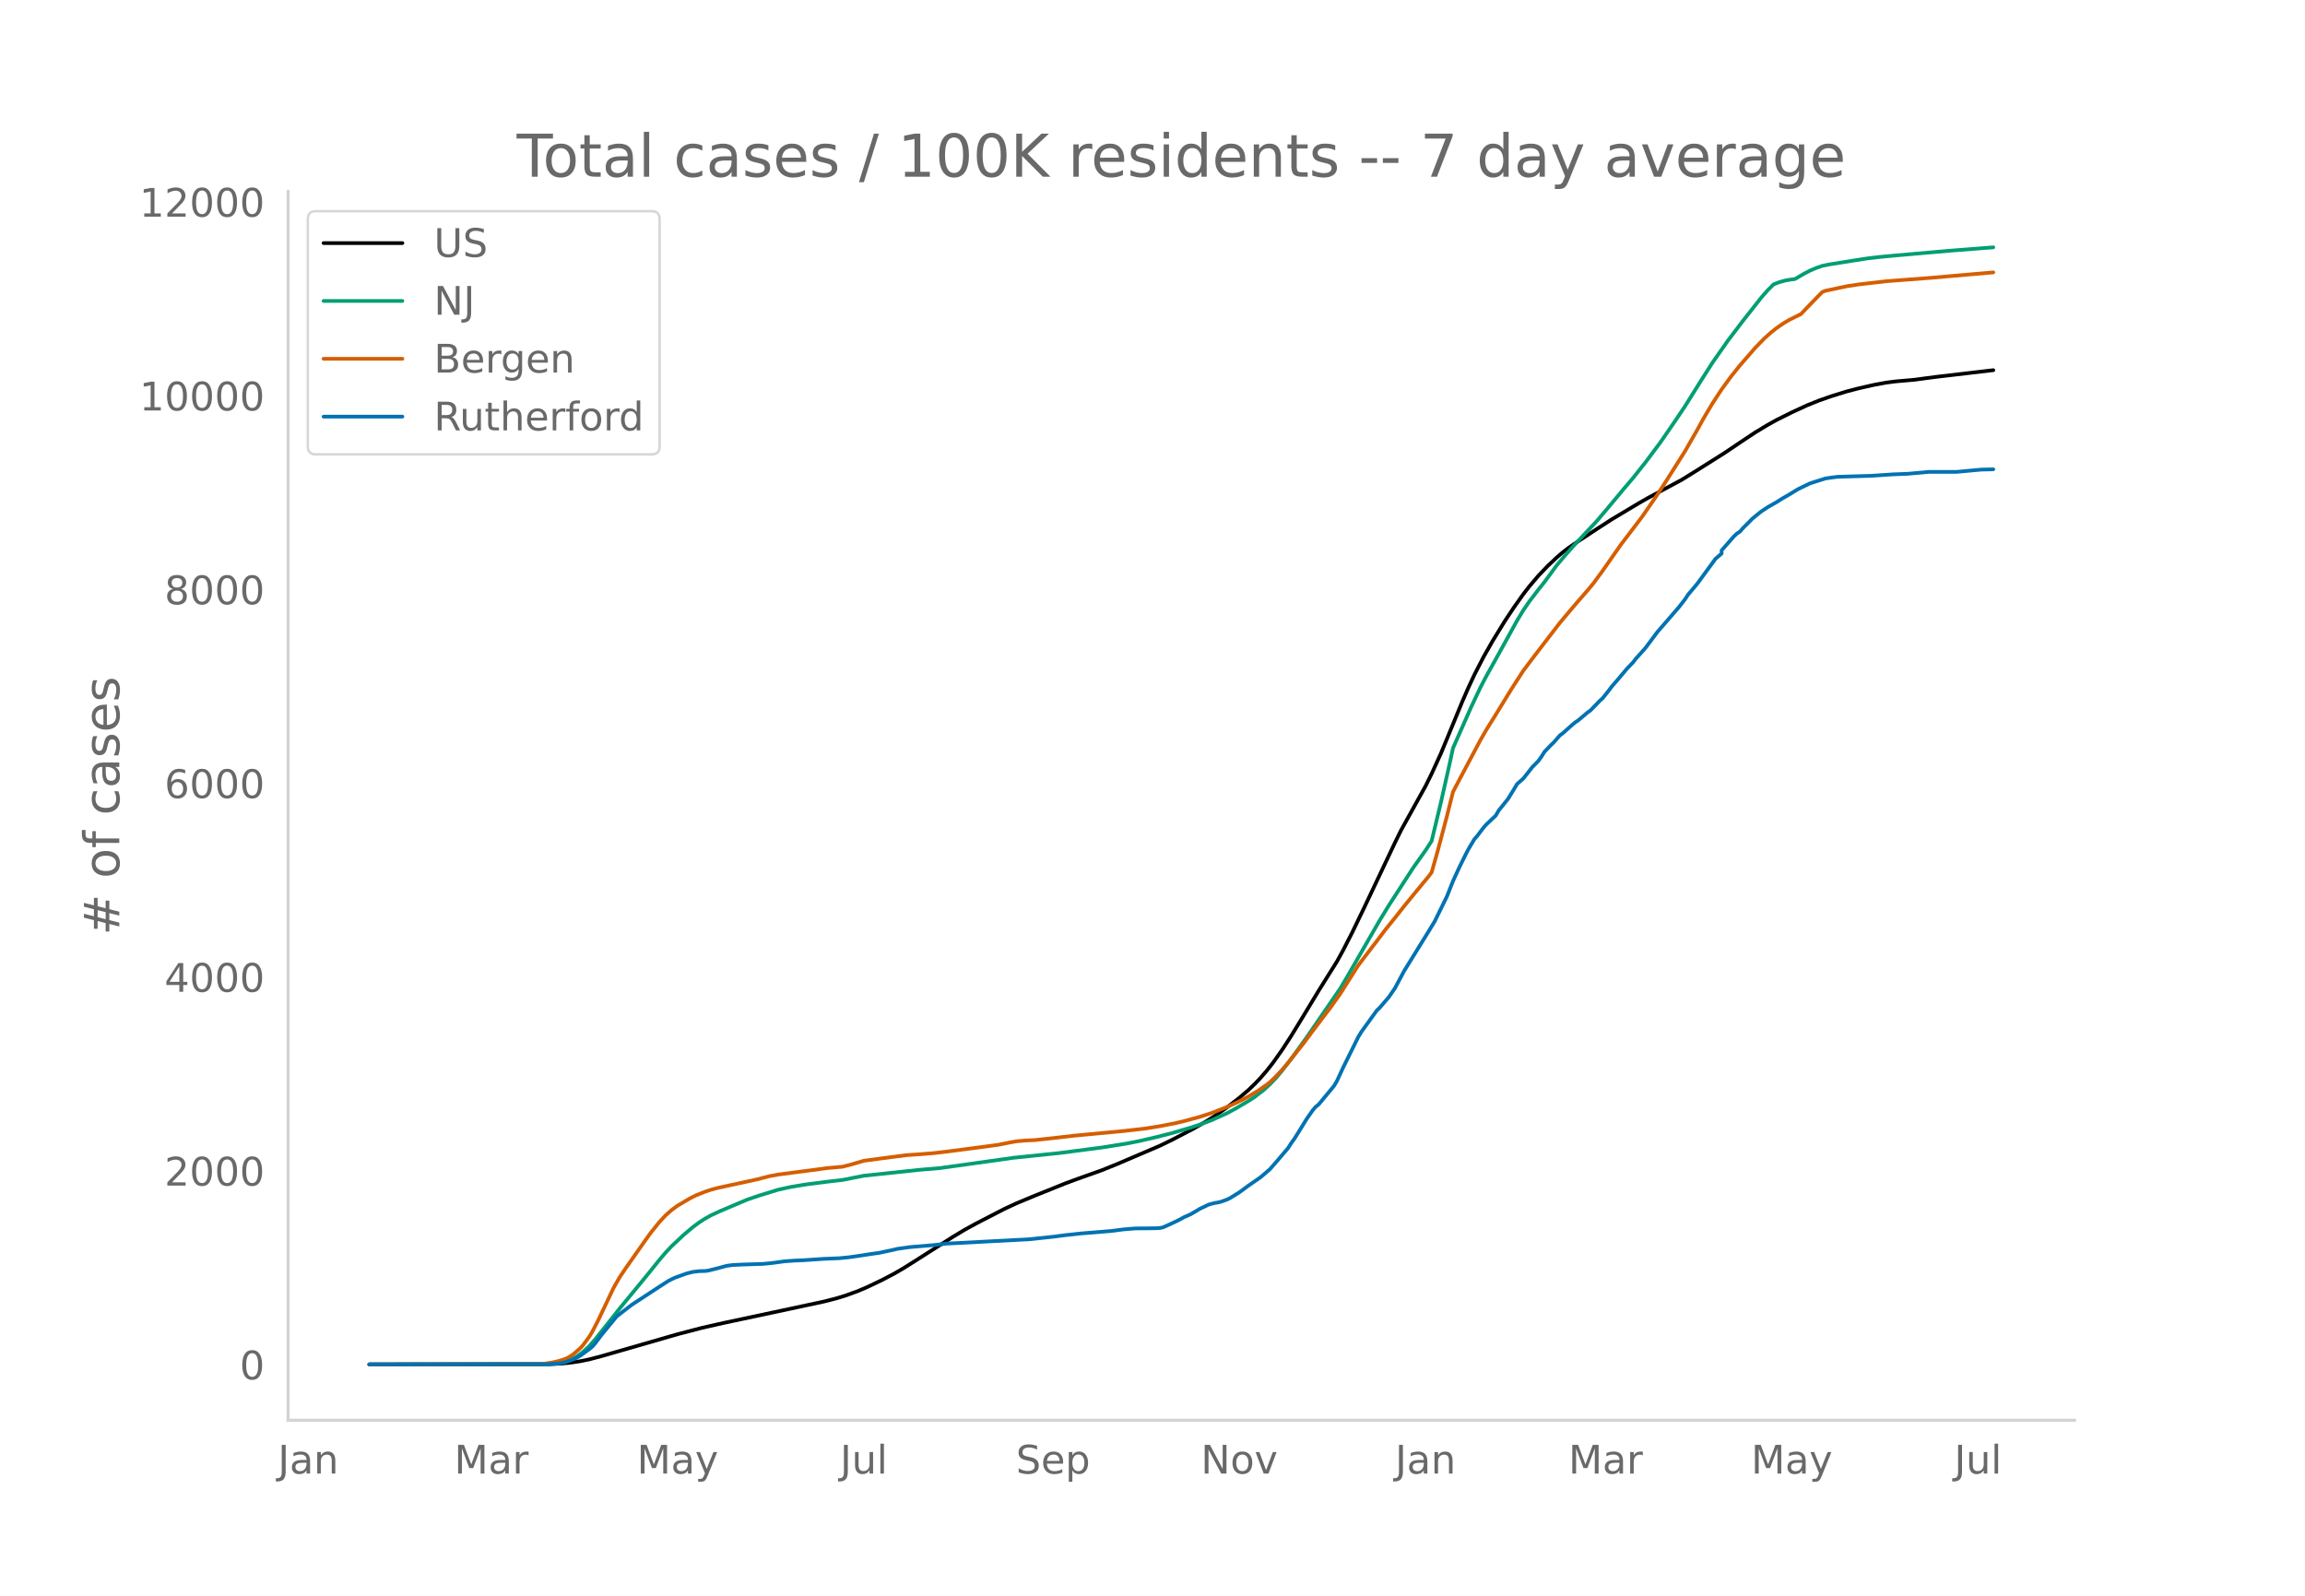
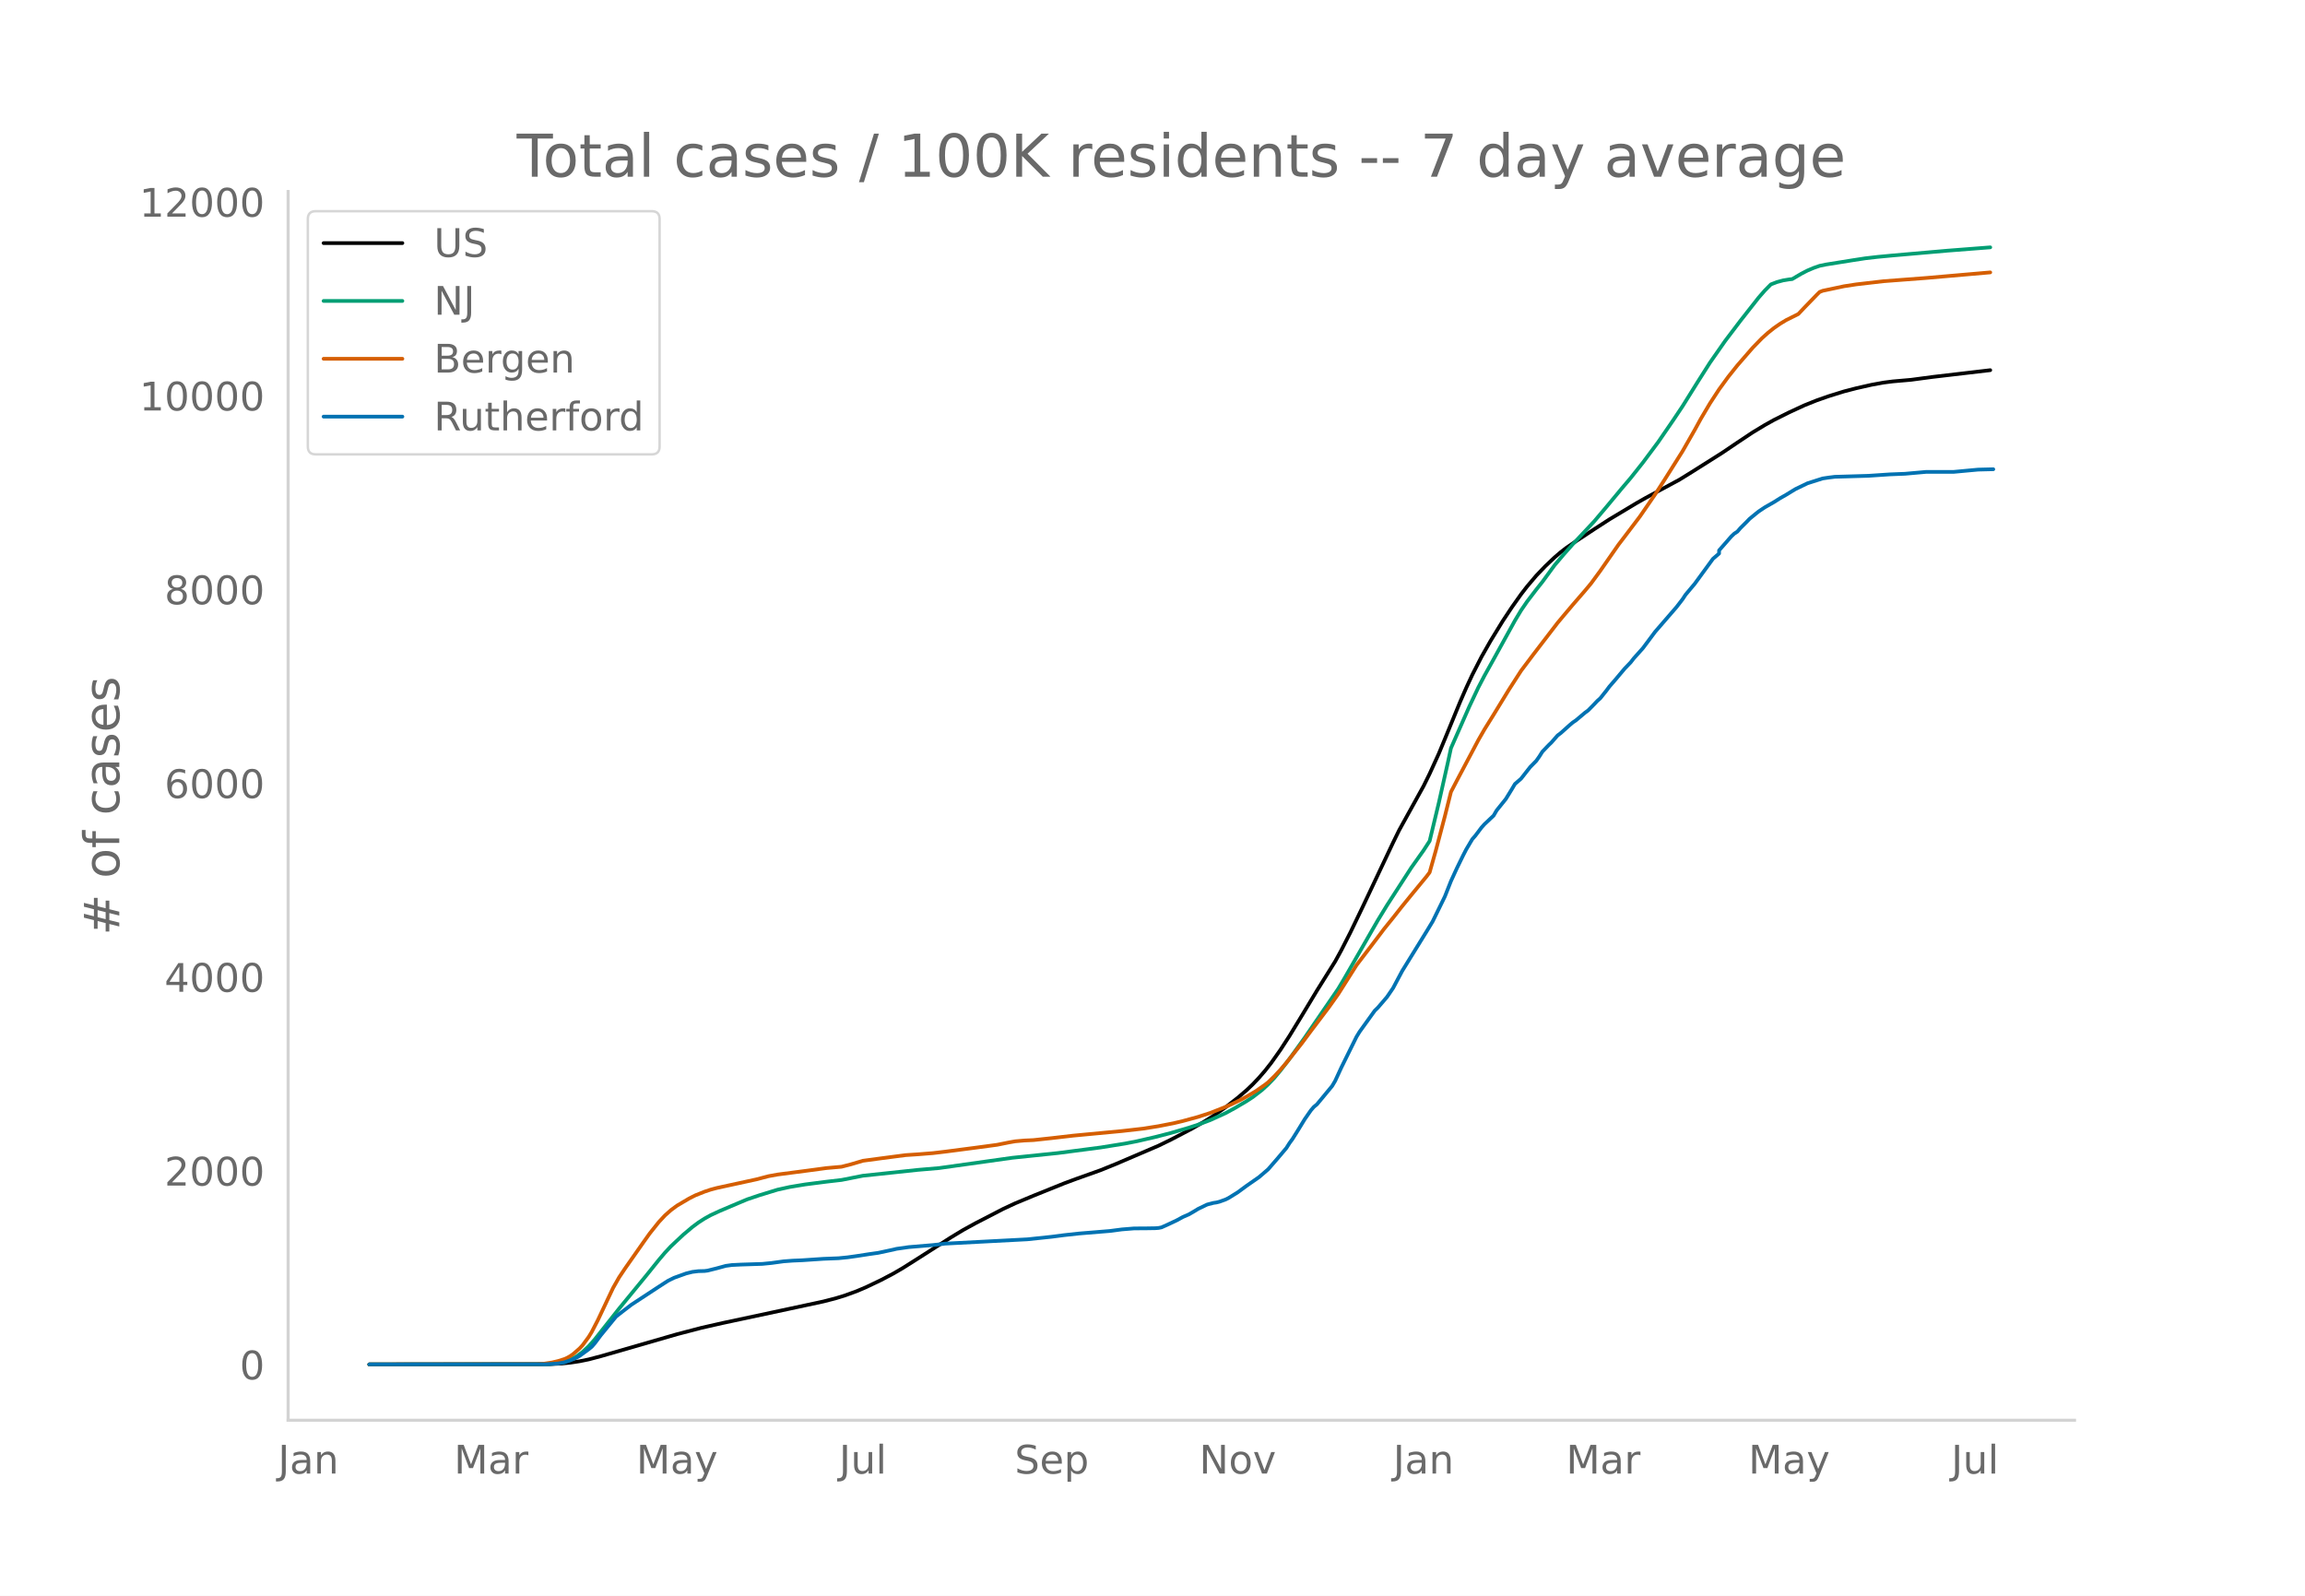
<svg xmlns="http://www.w3.org/2000/svg" xmlns:xlink="http://www.w3.org/1999/xlink" height="864" viewBox="0 0 936 648" width="1248">
  <defs>
    <style>*{stroke-linecap:butt;stroke-linejoin:round}</style>
  </defs>
  <g id="figure_1">
    <path d="M0 648h936V0H0z" style="fill:#fff" id="patch_1" />
    <g id="axes_1">
      <path d="M117 576.72h725.4V77.76H117z" style="fill:none" id="patch_2" />
-       <path clip-path="url(#p12b62db358)" d="m149.973 554.04 73.135-.095 4.958-.237 3.719-.374 3.718-.564 3.72-.755 4.958-1.308 30.989-8.927 9.917-2.59 8.677-1.962 27.27-5.81 13.636-2.923 4.958-1.269 3.719-1.132 4.958-1.81 3.719-1.576 6.198-2.962 4.958-2.602 3.719-2.162 4.958-3.122 14.875-9.48 4.958-2.986 4.958-2.713 11.157-5.757 4.958-2.304 7.437-3.092 12.396-4.986 4.958-1.836 9.917-3.53 6.198-2.508 17.354-7.423 4.958-2.413 8.677-4.522 4.959-2.85 3.718-2.337 4.959-3.474 4.958-3.854 3.719-3.185 2.479-2.365 2.479-2.615 2.48-2.87 2.478-3.144 3.719-5.242 3.719-5.718 4.958-8.114 6.198-10.26 7.437-11.882 2.48-4.51 3.718-7.277 4.959-10.284 12.395-26.178 2.48-5.04 9.916-17.891 2.48-5.02 3.718-8.144 2.48-5.962 6.197-15.072 2.48-5.67 2.478-5.332 3.719-7.238 3.719-6.538 4.958-8.077 3.719-5.595 3.719-5.24 2.479-3.203 3.718-4.377 3.72-3.878 3.718-3.52 2.479-2.12 2.48-1.905 3.718-2.52 7.437-4.903 6.198-4.002 11.156-6.675 3.72-2.112 13.634-7.342 4.959-3.062 12.396-7.816 6.197-4.18 6.198-4.118 4.959-2.994 3.718-2.07 6.198-3.092 6.198-2.86 4.958-1.986 4.959-1.735 6.198-1.92 4.958-1.283 6.198-1.403 4.958-.903 3.719-.477 7.437-.648 8.677-1.155 23.552-2.757h0" style="fill:none;stroke:#000;stroke-linecap:round;stroke-width:1.5" id="line2d_1" />
-       <path clip-path="url(#p12b62db358)" d="m149.973 554.04 70.656-.071 3.718-.178 2.48-.284 2.479-.467 2.479-.89 2.479-1.346 2.48-1.823 2.478-2.314 2.48-2.789 3.718-4.701 6.198-7.827 11.156-13.553 4.958-6.16 2.48-2.918 2.479-2.65 4.958-4.654 3.719-3.129 2.479-1.85 2.48-1.593 2.478-1.38 3.719-1.721 7.437-3.15 3.72-1.56 4.957-1.67 7.438-2.275 4.958-1.09 6.198-1.026 8.677-1.116 6.198-.715 8.677-1.713 22.312-2.37 8.677-.742 29.75-4.173 18.594-1.923 17.354-2.26 9.917-1.587 4.958-.966 7.437-1.716 6.198-1.6 7.438-2.175 3.718-1.225 4.959-1.856 6.198-2.813 3.718-2.013 4.959-2.926 2.479-1.617 3.719-2.869 2.479-2.269 2.479-2.58 2.479-2.964 3.719-4.81 6.198-8.601 13.635-19.857 2.48-4.153 13.634-23.661 3.72-6.072 9.916-15.323 4.958-6.969 2.48-3.825 3.718-15.445 3.719-16.52 1.24-5.743 7.437-16.826 3.718-7.863 2.48-4.744 3.718-6.666 8.677-15.713 2.48-4.124 2.479-3.612 3.718-4.853 2.48-3.112 4.958-6.76 3.719-4.385 3.718-4.18 8.677-9.233 4.959-5.85 6.198-7.45 3.718-4.367 4.959-6.232 6.197-8.297 6.198-9.006 3.72-5.555 6.197-9.917 4.958-7.785 6.198-8.854 6.198-8.163 7.437-9.438 2.48-2.835 2.479-2.502 2.479-.948 2.48-.668 2.478-.407 1.24-.134 3.719-2.183 2.479-1.281 2.479-1.053 2.479-.864 2.48-.516 11.155-1.781 4.959-.76 4.958-.57 6.198-.583 22.312-1.95 17.354-1.344h0" style="fill:none;stroke:#009e73;stroke-linecap:round;stroke-width:1.5" id="line2d_2" />
-       <path clip-path="url(#p12b62db358)" d="m149.973 554.04 68.176-.104 2.48-.12 3.718-.566 2.48-.587 2.479-.786 1.24-.548 1.239-.701 1.24-.89 2.478-2.162 1.24-1.33 2.48-3.358 1.239-2.026 2.479-4.788 6.198-13.077 2.479-4.341 2.48-3.692 7.437-10.581 2.479-3.478 3.718-4.652 2.48-2.664 2.479-2.204 2.479-1.826 4.958-2.92 2.48-1.25 3.718-1.479 2.48-.83 2.478-.664 4.959-1.08 11.156-2.42 4.958-1.3 3.719-.677 12.396-1.617 7.437-1 6.198-.548 3.719-.955 4.958-1.468 7.438-.998 9.916-1.292 4.958-.327 6.198-.492 4.959-.587 12.395-1.614 8.677-1.163 4.959-.994 2.479-.435 3.719-.325 3.718-.172 7.438-.8 8.677-1.003 19.833-1.867 8.677-.987 6.198-.988 6.198-1.208 3.719-.88 6.197-1.685 4.959-1.608 6.198-2.436 2.479-1.104 3.719-1.8 2.479-1.347 3.718-2.197 3.72-2.59 1.239-.973 2.479-2.394 2.479-2.658 2.48-2.888 6.197-7.81 3.719-5.009 7.437-9.825 3.719-5.235 7.437-11.727 4.959-6.49 3.718-4.876 2.48-3.287 3.718-4.597 3.72-4.714 3.718-4.556 6.198-7.525 1.24-1.64 2.478-8.74 3.72-14.04 2.478-9.9 2.48-4.738 8.676-16.339 2.48-4.303 3.718-5.971 6.198-10.123 4.959-7.696 4.958-6.575 9.916-12.904 2.48-2.96 3.718-4.4 4.959-5.715 2.479-2.97 3.719-5.061 7.437-10.66 2.48-3.237 6.197-8.16 6.198-8.989 3.719-5.744 7.437-11.779 4.958-8.648 2.48-4.524 3.718-6.269 3.719-5.684 3.719-5.09 3.718-4.656 6.198-7.126 3.72-3.823 2.478-2.23 2.48-1.978 2.479-1.72 2.479-1.503 4.958-2.47 2.48-2.616 4.957-5.119 1.24-1.221 1.24-.492 8.677-1.835 4.958-.764 11.156-1.287 17.354-1.318 26.031-2.262h0" style="fill:none;stroke:#d55e00;stroke-linecap:round;stroke-width:1.5" id="line2d_3" />
-       <path clip-path="url(#p12b62db358)" d="m149.973 554.04 71.895-.061 4.958-.308 2.48-.46 2.479-.83 2.479-1.074 1.24-.706 3.718-2.703 1.24-1.013 1.24-1.413 2.479-3.316 6.197-7.555 2.48-1.934 3.718-2.856 11.156-7.309 3.72-2.395 2.478-1.228 4.959-1.782 2.479-.614 2.479-.307 2.48-.061 1.239-.154 3.718-.921 3.72-1.013 2.478-.338 3.719-.184 8.677-.277 3.719-.368 4.958-.676 3.719-.276 3.719-.154 8.677-.583 6.197-.246 3.72-.368 3.718-.523 4.958-.767 3.719-.522 6.198-1.32 1.24-.308 4.958-.706 9.916-.83 4.959-.583 33.468-1.75 9.917-1.044 4.958-.645 6.198-.676 12.396-1.013 4.958-.645 4.958-.4 4.959-.03 3.718-.061 1.24-.092 1.24-.246 2.479-1.106 3.718-1.75 2.48-1.351 2.479-1.075 2.479-1.443 1.24-.768 3.718-1.781 2.48-.645 1.239-.184 1.24-.307 2.479-.89 1.24-.615 3.718-2.303 3.719-2.733 4.958-3.44 3.719-3.193 3.718-4.269 3.72-4.391 1.239-1.966 1.24-1.689 2.478-3.96 2.48-4.054 2.479-3.563 1.24-1.443 1.239-1.013 6.198-7.463 1.24-2.088 2.479-5.374 6.197-12.529 1.24-2.027 6.198-8.598 1.24-1.198 3.718-4.33 2.48-3.623 3.718-6.971 9.917-16.03 2.479-4.084 4.958-10.103 2.48-6.265 2.478-5.374 2.48-5.067 1.24-2.395 2.478-4.177 1.24-1.412 2.479-3.286 1.24-1.382 3.718-3.5 1.24-2.12 2.48-3.07 1.239-1.536 2.479-4.023 1.24-2.088 2.479-2.15 3.718-4.729 2.48-2.518 1.239-1.75 1.24-1.966 2.479-2.58 1.24-1.197 2.478-2.825 1.24-.921 3.719-3.317 1.24-1.044 1.239-.829 3.719-3.132 1.24-.89 2.478-2.519 1.24-1.32 1.24-1.106 2.479-3.101 1.24-1.659 2.478-2.856 3.72-4.422 2.478-2.58 1.24-1.596 3.719-4.146 4.958-6.633 8.677-10.01 2.48-3.194 1.239-1.874 3.718-4.422 7.438-10.164 2.479-2.12v-1.289l4.958-5.65 1.24-1.167 1.24-.799 1.239-1.443 2.48-2.457 1.239-1.29 2.479-2.026 1.24-.983 2.479-1.658 3.718-2.12 2.48-1.565 2.479-1.413 3.718-2.272 4.959-2.396 6.198-1.965 2.479-.368 2.479-.307 13.635-.4 8.677-.583 6.198-.246 8.677-.768h11.156l9.917-.92 4.958-.124h0" style="fill:none;stroke:#0072b2;stroke-linecap:round;stroke-width:1.5" id="line2d_4" />
+       <path clip-path="url(#p801808769c)" d="m149.973 554.04 72.998-.095 4.949-.237 3.711-.374 3.712-.564 3.712-.755 4.949-1.308 30.931-8.927 9.898-2.59 8.66-1.962 27.22-5.81 13.61-2.923 4.95-1.269 3.71-1.132 4.95-1.81 3.712-1.576 6.186-2.962 4.949-2.602 3.712-2.162 4.949-3.122 14.847-9.48 4.949-2.986 4.949-2.713 11.135-5.757 4.949-2.304 7.423-3.092 12.373-4.986 4.949-1.836 9.898-3.53 6.186-2.508 17.322-7.423 4.949-2.413 8.66-4.522 4.95-2.85 3.711-2.337 4.95-3.474 4.948-3.854 3.712-3.185 2.474-2.365 2.475-2.615 2.474-2.87 2.475-3.144 3.712-5.242 3.711-5.718 4.95-8.114 6.186-10.26 7.423-11.882 2.475-4.51 3.711-7.277 4.95-10.284 12.372-26.178 2.474-5.04 9.898-17.891 2.475-5.02 3.712-8.144 2.474-5.962 6.186-15.072 2.475-5.67 2.474-5.332 3.712-7.238 3.712-6.538 4.949-8.077 3.712-5.595 3.711-5.24 2.475-3.203 3.712-4.377 3.711-3.878 3.712-3.52 2.475-2.12 2.474-1.905 3.712-2.52 7.423-4.903 6.187-4.002 11.135-6.675 3.712-2.112 13.61-7.342 4.948-3.062 12.373-7.816 6.186-4.18 6.186-4.118 4.95-2.994 3.711-2.07 6.186-3.092 6.187-2.86 4.949-1.986 4.949-1.735 6.186-1.92 4.949-1.283 6.186-1.403 4.95-.903 3.711-.477 7.424-.648 8.66-1.155 23.508-2.757h0" style="fill:none;stroke:#000;stroke-linecap:round;stroke-width:1.5" id="line2d_1" />
+       <path clip-path="url(#p801808769c)" d="m149.973 554.04 70.523-.071 3.712-.178 2.474-.284 2.475-.467 2.474-.89 2.475-1.346 2.474-1.823 2.475-2.314 2.474-2.789 3.712-4.701 6.186-7.827 11.136-13.553 4.949-6.16 2.474-2.918 2.475-2.65 4.949-4.654 3.711-3.129 2.475-1.85 2.474-1.593 2.475-1.38 3.712-1.721 7.423-3.15 3.712-1.56 4.949-1.67 7.423-2.275 4.95-1.09 6.186-1.026 8.66-1.116 6.187-.715 8.66-1.713 22.27-2.37 8.662-.742 29.694-4.173 18.558-1.923 17.322-2.26 9.898-1.587 4.949-.966 7.423-1.716 6.187-1.6 7.423-2.175 3.712-1.225 4.949-1.856 6.186-2.813 3.712-2.013 4.949-2.926 2.474-1.617 3.712-2.869 2.475-2.269 2.474-2.58 2.475-2.964 3.711-4.81 6.187-8.601 13.61-19.857 2.474-4.153 13.61-23.661 3.711-6.072 9.898-15.323 4.95-6.969 2.474-3.825 3.712-15.445 3.711-16.52 1.238-5.743 7.423-16.826 3.712-7.863 2.474-4.744 3.712-6.666 8.66-15.713 2.475-4.124 2.475-3.612 3.712-4.853 2.474-3.112 4.95-6.76 3.71-4.385 3.713-4.18 8.66-9.233 4.95-5.85 6.186-7.45 3.711-4.367 4.95-6.232 6.186-8.297 6.186-9.006 3.712-5.555 6.186-9.917 4.949-7.785 6.186-8.854 6.186-8.163 7.424-9.438 2.474-2.835 2.475-2.502 2.474-.948 2.475-.668 2.474-.407 1.238-.134 3.711-2.183 2.475-1.281 2.474-1.053 2.475-.864 2.474-.516 11.136-1.781 4.949-.76 4.949-.57 6.186-.583 22.27-1.95 17.322-1.344h0" style="fill:none;stroke:#009e73;stroke-linecap:round;stroke-width:1.5" id="line2d_2" />
+       <path clip-path="url(#p801808769c)" d="m149.973 554.04 68.049-.104 2.474-.12 3.712-.566 2.474-.587 2.475-.786 1.237-.548 1.237-.701 1.238-.89 2.474-2.162 1.237-1.33 2.475-3.358 1.237-2.026 2.475-4.788 6.186-13.077 2.474-4.341 2.475-3.692 7.423-10.581 2.475-3.478 3.712-4.652 2.474-2.664 2.475-2.204 2.474-1.826 4.949-2.92 2.475-1.25 3.711-1.479 2.475-.83 2.474-.664 4.95-1.08 11.135-2.42 4.949-1.3 3.711-.677 12.373-1.617 7.423-1 6.187-.548 3.711-.955 4.95-1.468 7.423-.998 9.898-1.292 4.949-.327 6.186-.492 4.95-.587 12.372-1.614 8.66-1.163 4.95-.994 2.474-.435 3.712-.325 3.711-.172 7.424-.8 8.66-1.003 19.797-1.867 8.66-.987 6.187-.988 6.186-1.208 3.712-.88 6.186-1.685 4.949-1.608 6.186-2.436 2.475-1.104 3.711-1.8 2.475-1.347 3.712-2.197 3.711-2.59 1.238-.973 2.474-2.394 2.475-2.658 2.474-2.888 6.186-7.81 3.712-5.009 7.424-9.825 3.711-5.235 7.424-11.727 4.949-6.49 3.712-4.876 2.474-3.287 3.712-4.597 3.712-4.714 3.711-4.556 6.187-7.525 1.237-1.64 2.474-8.74 3.712-14.04 2.475-9.9 2.474-4.738 8.66-16.339 2.475-4.303 3.712-5.971 6.186-10.123 4.95-7.696 4.948-6.575 9.898-12.904 2.475-2.96 3.712-4.4 4.949-5.715 2.474-2.97 3.712-5.061 7.423-10.66 2.475-3.237 6.186-8.16 6.186-8.989 3.712-5.744 7.424-11.779 4.949-8.648 2.474-4.524 3.712-6.269 3.712-5.684 3.711-5.09 3.712-4.656 6.186-7.126 3.712-3.823 2.475-2.23 2.474-1.978 2.475-1.72 2.474-1.503 4.95-2.47 2.474-2.616 4.949-5.119 1.237-1.221 1.237-.492 8.661-1.835 4.949-.764 11.135-1.287 17.322-1.318 25.982-2.262h0" style="fill:none;stroke:#d55e00;stroke-linecap:round;stroke-width:1.5" id="line2d_3" />
+       <path clip-path="url(#p801808769c)" d="m149.973 554.04 71.76-.061 4.95-.308 2.474-.46 2.474-.83 2.475-1.074 1.237-.706 3.712-2.703 1.237-1.013 1.237-1.413 2.475-3.316 6.186-7.555 2.475-1.934 3.711-2.856 11.136-7.309 3.711-2.395 2.475-1.228 4.949-1.782 2.474-.614 2.475-.307 2.474-.061 1.238-.154 3.711-.921 3.712-1.013 2.475-.338 3.711-.184 8.661-.277 3.712-.368 4.949-.676 3.712-.276 3.711-.154 8.661-.583 6.186-.246 3.712-.368 3.712-.523 4.949-.767 3.712-.522 6.186-1.32 1.237-.308 4.95-.706 9.897-.83 4.95-.583 33.405-1.75 9.898-1.044 4.949-.645 6.186-.676 12.373-1.013 4.949-.645 4.949-.4 4.949-.03 3.711-.061 1.238-.092 1.237-.246 2.474-1.106 3.712-1.75 2.475-1.351 2.474-1.075 2.475-1.443 1.237-.768 3.712-1.781 2.474-.645 1.237-.184 1.238-.307 2.474-.89 1.237-.615 3.712-2.303 3.712-2.733 4.949-3.44 3.712-3.193 3.711-4.269 3.712-4.391 1.237-1.966 1.238-1.689 2.474-3.96 2.475-4.054 2.474-3.563 1.237-1.443 1.238-1.013 6.186-7.463 1.237-2.088 2.475-5.374 6.186-12.529 1.237-2.027 6.186-8.598 1.238-1.198 3.711-4.33 2.475-3.623 3.712-6.971 9.898-16.03 2.474-4.084 4.95-10.103 2.474-6.265 2.474-5.374 2.475-5.067 1.237-2.395 2.474-4.177 1.238-1.412 2.474-3.286 1.237-1.382 3.712-3.5 1.237-2.12 2.475-3.07 1.237-1.536 2.475-4.023 1.237-2.088 2.474-2.15 3.712-4.729 2.475-2.518 1.237-1.75 1.237-1.966 2.475-2.58 1.237-1.197 2.474-2.825 1.238-.921 3.711-3.317 1.238-1.044 1.237-.829 3.712-3.132 1.237-.89 2.474-2.519 1.238-1.32 1.237-1.106 2.474-3.101 1.238-1.659 2.474-2.856 3.712-4.422 2.474-2.58 1.238-1.596 3.711-4.146 4.95-6.633 8.66-10.01 2.475-3.194 1.237-1.874 3.712-4.422 7.423-10.164 2.475-2.12v-1.289l4.949-5.65 1.237-1.167 1.237-.799 1.237-1.443 2.475-2.457 1.237-1.29 2.475-2.026 1.237-.983 2.474-1.658 3.712-2.12 2.475-1.565 2.474-1.413 3.712-2.272 4.949-2.396 6.186-1.965 2.475-.368 2.474-.307 13.61-.4 8.66-.583 6.187-.246 8.66-.768h11.136l9.898-.92 6.186-.154h0" style="fill:none;stroke:#0072b2;stroke-linecap:round;stroke-width:1.5" id="line2d_4" />
      <path d="M117 576.72V77.76" style="fill:none;stroke:#d3d3d3;stroke-linecap:square;stroke-linejoin:miter;stroke-width:1.25" id="patch_3" />
      <path d="M117 576.72h725.4" style="fill:none;stroke:#d3d3d3;stroke-linecap:square;stroke-linejoin:miter;stroke-width:1.25" id="patch_4" />
      <g id="matplotlib.axis_1">
        <g id="xtick_1">
-           <g style="fill:#696969" transform="matrix(.16 0 0 -.16 112.849 598.378)" id="text_1">
+           <g style="fill:#696969" transform="matrix(.16 0 0 -.16 112.895 598.378)" id="text_1">
            <defs>
              <path d="M9.813 72.906h9.859V5.078q0-13.187-5-19.14-5-5.954-16.094-5.954h-3.75v8.297h3.078q6.531 0 9.219 3.672Q9.813-4.39 9.813 5.078z" id="DejaVuSans-74" />
              <path d="M34.281 27.484q-10.89 0-15.093-2.484-4.204-2.484-4.204-8.5 0-4.781 3.157-7.594 3.156-2.797 8.562-2.797 7.485 0 12 5.297 4.516 5.297 4.516 14.078v2zm17.922 3.72V0H43.22v8.297Q40.14 3.328 35.547.953q-4.594-2.375-11.234-2.375-8.391 0-13.36 4.719Q6 8.016 6 15.922q0 9.219 6.172 13.906 6.187 4.688 18.437 4.688h12.61v.89q0 6.203-4.078 9.594-4.078 3.39-11.453 3.39-4.688 0-9.141-1.124-4.438-1.125-8.531-3.375v8.312q4.921 1.906 9.562 2.844 4.64.953 9.031.953 11.875 0 17.735-6.156 5.86-6.14 5.86-18.64z" id="DejaVuSans-97" />
              <path d="M54.89 33.016V0h-8.984v32.719q0 7.765-3.031 11.61-3.031 3.858-9.078 3.858-7.281 0-11.484-4.64-4.204-4.625-4.204-12.64V0H9.08v54.688h9.03v-8.5q3.235 4.937 7.594 7.374Q30.078 56 35.797 56q9.422 0 14.25-5.828 4.844-5.828 4.844-17.156z" id="DejaVuSans-110" />
            </defs>
            <use xlink:href="#DejaVuSans-74" />
            <use x="29.492" xlink:href="#DejaVuSans-97" />
            <use x="90.771" xlink:href="#DejaVuSans-110" />
          </g>
        </g>
        <g id="xtick_2">
-           <g style="fill:#696969" transform="matrix(.16 0 0 -.16 184.462 598.378)" id="text_2">
+           <g style="fill:#696969" transform="matrix(.16 0 0 -.16 184.369 598.378)" id="text_2">
            <defs>
              <path d="M9.813 72.906h14.703l18.593-49.61 18.703 49.61h14.704V0H66.89v64.016l-18.797-50h-9.907l-18.796 50V0H9.813z" id="DejaVuSans-77" />
              <path d="M41.11 46.297q-1.516.875-3.297 1.281Q36.03 48 33.89 48q-7.625 0-11.703-4.953-4.079-4.953-4.079-14.234V0H9.08v54.688h9.03v-8.5q2.844 4.984 7.375 7.39Q30.031 56 36.531 56q.922 0 2.047-.125 1.125-.11 2.484-.36z" id="DejaVuSans-114" />
            </defs>
            <use xlink:href="#DejaVuSans-77" />
            <use x="86.279" xlink:href="#DejaVuSans-97" />
            <use x="147.559" xlink:href="#DejaVuSans-114" />
          </g>
        </g>
        <g id="xtick_3">
-           <g style="fill:#696969" transform="matrix(.16 0 0 -.16 258.63 598.378)" id="text_3">
+           <g style="fill:#696969" transform="matrix(.16 0 0 -.16 258.395 598.378)" id="text_3">
            <defs>
              <path d="M32.172-5.078q-3.797-9.766-7.422-12.735-3.61-2.984-9.656-2.984H7.906v7.516h5.282q3.703 0 5.75 1.765Q21-9.766 23.483-3.219l1.61 4.094-22.11 53.813H12.5l17.094-42.766 17.093 42.766h9.516z" id="DejaVuSans-121" />
            </defs>
            <use xlink:href="#DejaVuSans-77" />
            <use x="86.279" xlink:href="#DejaVuSans-97" />
            <use x="147.559" xlink:href="#DejaVuSans-121" />
          </g>
        </g>
        <g id="xtick_4">
-           <g style="fill:#696969" transform="matrix(.16 0 0 -.16 341.132 598.378)" id="text_4">
+           <g style="fill:#696969" transform="matrix(.16 0 0 -.16 340.755 598.378)" id="text_4">
            <defs>
              <path d="M8.5 21.578v33.11h8.984V21.922q0-7.766 3.016-11.656 3.031-3.875 9.094-3.875 7.265 0 11.484 4.64 4.234 4.64 4.234 12.656v31h8.985V0h-8.984v8.406Q42.047 3.422 37.718 1q-4.313-2.422-10.032-2.422-9.421 0-14.312 5.86Q8.5 10.296 8.5 21.578zM31.11 56z" id="DejaVuSans-117" />
              <path d="M9.422 75.984h8.984V0H9.422z" id="DejaVuSans-108" />
            </defs>
            <use xlink:href="#DejaVuSans-74" />
            <use x="29.492" xlink:href="#DejaVuSans-117" />
            <use x="92.871" xlink:href="#DejaVuSans-108" />
          </g>
        </g>
        <g id="xtick_5">
-           <g style="fill:#696969" transform="matrix(.16 0 0 -.16 412.558 598.378)" id="text_5">
+           <g style="fill:#696969" transform="matrix(.16 0 0 -.16 412.037 598.378)" id="text_5">
            <defs>
              <path d="M53.516 70.516V60.89q-5.61 2.687-10.594 4-4.984 1.328-9.625 1.328-8.047 0-12.422-3.125t-4.375-8.89q0-4.845 2.906-7.313 2.907-2.453 11.016-3.97l5.953-1.218q11.031-2.11 16.281-7.406 5.25-5.297 5.25-14.172 0-10.61-7.11-16.078-7.093-5.469-20.812-5.469-5.172 0-11.015 1.172Q13.14.922 6.89 3.219v10.156q6-3.36 11.765-5.078 5.766-1.703 11.328-1.703 8.438 0 13.032 3.312 4.593 3.328 4.593 9.485 0 5.359-3.297 8.39-3.296 3.032-10.812 4.547L27.484 33.5q-11.03 2.188-15.968 6.875-4.922 4.688-4.922 13.047 0 9.672 6.812 15.234 6.813 5.563 18.766 5.563 5.14 0 10.453-.938 5.328-.922 10.89-2.765z" id="DejaVuSans-83" />
              <path d="M56.203 29.594v-4.39H14.891q.593-9.282 5.593-14.142 5-4.859 13.938-4.859 5.172 0 10.031 1.266 4.86 1.265 9.656 3.812v-8.5Q49.266.734 44.187-.344 39.11-1.422 33.892-1.422q-13.094 0-20.735 7.61-7.64 7.625-7.64 20.625 0 13.421 7.25 21.296Q20.016 56 32.328 56q11.031 0 17.453-7.11 6.422-7.093 6.422-19.296zm-8.984 2.64q-.094 7.36-4.125 11.75-4.032 4.407-10.672 4.407-7.516 0-12.031-4.25-4.516-4.25-5.203-11.97z" id="DejaVuSans-101" />
              <path d="M18.11 8.203v-29H9.077v75.484h9.031v-8.296q2.844 4.875 7.157 7.234Q29.594 56 35.594 56q9.968 0 16.187-7.906 6.235-7.907 6.235-20.797T51.78 6.484q-6.218-7.906-16.187-7.906-6 0-10.328 2.375-4.313 2.375-7.157 7.25zm30.578 19.094q0 9.906-4.079 15.547-4.078 5.64-11.203 5.64-7.14 0-11.218-5.64-4.079-5.64-4.079-15.547 0-9.906 4.078-15.547 4.079-5.64 11.22-5.64 7.124 0 11.202 5.64t4.078 15.547z" id="DejaVuSans-112" />
            </defs>
            <use xlink:href="#DejaVuSans-83" />
            <use x="63.477" xlink:href="#DejaVuSans-101" />
            <use x="125" xlink:href="#DejaVuSans-112" />
          </g>
        </g>
        <g id="xtick_6">
-           <g style="fill:#696969" transform="matrix(.16 0 0 -.16 487.637 598.378)" id="text_6">
+           <g style="fill:#696969" transform="matrix(.16 0 0 -.16 486.974 598.378)" id="text_6">
            <defs>
              <path d="M9.813 72.906h13.28l32.329-60.984v60.984h9.562V0h-13.28L19.39 60.984V0H9.813z" id="DejaVuSans-78" />
              <path d="M30.61 48.39q-7.22 0-11.422-5.64-4.204-5.64-4.204-15.453 0-9.813 4.172-15.453 4.188-5.64 11.453-5.64 7.188 0 11.375 5.655 4.203 5.672 4.203 15.438 0 9.719-4.203 15.406-4.187 5.688-11.375 5.688zm0 7.61q11.718 0 18.406-7.625 6.703-7.61 6.703-21.078 0-13.422-6.703-21.078-6.688-7.64-18.407-7.64-11.765 0-18.437 7.64-6.656 7.656-6.656 21.078 0 13.469 6.656 21.078Q18.844 56 30.609 56z" id="DejaVuSans-111" />
              <path d="M2.984 54.688H12.5L29.594 8.797l17.093 45.89h9.516L35.687 0H23.485z" id="DejaVuSans-118" />
            </defs>
            <use xlink:href="#DejaVuSans-78" />
            <use x="74.805" xlink:href="#DejaVuSans-111" />
            <use x="135.986" xlink:href="#DejaVuSans-118" />
          </g>
        </g>
        <g id="xtick_7">
-           <g style="fill:#696969" transform="matrix(.16 0 0 -.16 566.534 598.378)" id="text_7">
+           <g style="fill:#696969" transform="matrix(.16 0 0 -.16 565.729 598.378)" id="text_7">
            <use xlink:href="#DejaVuSans-74" />
            <use x="29.492" xlink:href="#DejaVuSans-97" />
            <use x="90.771" xlink:href="#DejaVuSans-110" />
          </g>
        </g>
        <g id="xtick_8">
-           <g style="fill:#696969" transform="matrix(.16 0 0 -.16 636.907 598.378)" id="text_8">
+           <g style="fill:#696969" transform="matrix(.16 0 0 -.16 635.965 598.378)" id="text_8">
            <use xlink:href="#DejaVuSans-77" />
            <use x="86.279" xlink:href="#DejaVuSans-97" />
            <use x="147.559" xlink:href="#DejaVuSans-114" />
          </g>
        </g>
        <g id="xtick_9">
-           <g style="fill:#696969" transform="matrix(.16 0 0 -.16 711.075 598.378)" id="text_9">
+           <g style="fill:#696969" transform="matrix(.16 0 0 -.16 709.991 598.378)" id="text_9">
            <use xlink:href="#DejaVuSans-77" />
            <use x="86.279" xlink:href="#DejaVuSans-97" />
            <use x="147.559" xlink:href="#DejaVuSans-121" />
          </g>
        </g>
        <g id="xtick_10">
-           <g style="fill:#696969" transform="matrix(.16 0 0 -.16 793.577 598.378)" id="text_10">
+           <g style="fill:#696969" transform="matrix(.16 0 0 -.16 792.351 598.378)" id="text_10">
            <use xlink:href="#DejaVuSans-74" />
            <use x="29.492" xlink:href="#DejaVuSans-117" />
            <use x="92.871" xlink:href="#DejaVuSans-108" />
          </g>
        </g>
      </g>
      <g id="matplotlib.axis_2">
        <g id="ytick_1">
          <g style="fill:#696969" transform="matrix(.16 0 0 -.16 97.32 560.119)" id="text_11">
            <defs>
              <path d="M31.781 66.406q-7.61 0-11.453-7.5Q16.5 51.422 16.5 36.375q0-14.984 3.828-22.484 3.844-7.5 11.453-7.5 7.672 0 11.5 7.5 3.844 7.5 3.844 22.484 0 15.047-3.844 22.531-3.828 7.5-11.5 7.5zm0 7.813q12.266 0 18.735-9.703 6.468-9.688 6.468-28.141 0-18.406-6.468-28.11-6.47-9.687-18.735-9.687-12.25 0-18.718 9.688-6.47 9.703-6.47 28.109 0 18.453 6.47 28.14Q19.53 74.22 31.78 74.22z" id="DejaVuSans-48" />
            </defs>
            <use xlink:href="#DejaVuSans-48" />
          </g>
        </g>
        <g id="ytick_2">
          <g style="fill:#696969" transform="matrix(.16 0 0 -.16 66.78 481.43)" id="text_12">
            <defs>
              <path d="M19.188 8.297h34.421V0H7.33v8.297q5.609 5.812 15.296 15.594 9.703 9.797 12.188 12.64 4.734 5.313 6.609 9 1.89 3.688 1.89 7.25 0 5.813-4.078 9.469-4.078 3.672-10.625 3.672-4.64 0-9.797-1.61-5.14-1.609-11-4.89v9.969Q13.767 71.78 18.938 73q5.188 1.219 9.485 1.219 11.328 0 18.062-5.672 6.735-5.656 6.735-15.125 0-4.5-1.688-8.531-1.672-4.016-6.125-9.485-1.218-1.422-7.765-8.187-6.532-6.766-18.453-18.922z" id="DejaVuSans-50" />
            </defs>
            <use xlink:href="#DejaVuSans-50" />
            <use x="63.623" xlink:href="#DejaVuSans-48" />
            <use x="127.246" xlink:href="#DejaVuSans-48" />
            <use x="190.869" xlink:href="#DejaVuSans-48" />
          </g>
        </g>
        <g id="ytick_3">
          <g style="fill:#696969" transform="matrix(.16 0 0 -.16 66.78 402.742)" id="text_13">
            <defs>
              <path d="M37.797 64.313 12.89 25.39h24.906zm-2.594 8.593H47.61V25.391h10.407v-8.203H47.609V0h-9.812v17.188H4.89v9.515z" id="DejaVuSans-52" />
            </defs>
            <use xlink:href="#DejaVuSans-52" />
            <use x="63.623" xlink:href="#DejaVuSans-48" />
            <use x="127.246" xlink:href="#DejaVuSans-48" />
            <use x="190.869" xlink:href="#DejaVuSans-48" />
          </g>
        </g>
        <g id="ytick_4">
          <g style="fill:#696969" transform="matrix(.16 0 0 -.16 66.78 324.053)" id="text_14">
            <defs>
              <path d="M33.016 40.375q-6.641 0-10.532-4.547-3.875-4.531-3.875-12.437 0-7.86 3.875-12.438 3.891-4.562 10.532-4.562 6.64 0 10.515 4.562 3.875 4.578 3.875 12.438 0 7.906-3.875 12.437-3.875 4.547-10.515 4.547zm19.578 30.922v-8.984q-3.719 1.75-7.5 2.671-3.782.938-7.5.938-9.766 0-14.922-6.594-5.14-6.594-5.875-19.922 2.875 4.25 7.219 6.516 4.359 2.266 9.578 2.266 10.984 0 17.36-6.672 6.374-6.657 6.374-18.125 0-11.235-6.64-18.032-6.641-6.78-17.672-6.78-12.657 0-19.344 9.687-6.688 9.703-6.688 28.109 0 17.281 8.204 27.563 8.203 10.28 22.015 10.28 3.719 0 7.5-.734t7.89-2.187z" id="DejaVuSans-54" />
            </defs>
            <use xlink:href="#DejaVuSans-54" />
            <use x="63.623" xlink:href="#DejaVuSans-48" />
            <use x="127.246" xlink:href="#DejaVuSans-48" />
            <use x="190.869" xlink:href="#DejaVuSans-48" />
          </g>
        </g>
        <g id="ytick_5">
          <g style="fill:#696969" transform="matrix(.16 0 0 -.16 66.78 245.365)" id="text_15">
            <defs>
              <path d="M31.781 34.625q-7.031 0-11.062-3.766-4.016-3.765-4.016-10.343 0-6.594 4.016-10.36Q24.75 6.391 31.78 6.391q7.032 0 11.078 3.78 4.063 3.798 4.063 10.345 0 6.578-4.031 10.343-4.016 3.766-11.11 3.766zm-9.86 4.188q-6.343 1.562-9.89 5.906Q8.5 49.079 8.5 55.329q0 8.733 6.219 13.812 6.234 5.078 17.062 5.078 10.89 0 17.094-5.078 6.203-5.079 6.203-13.813 0-6.25-3.547-10.61-3.531-4.343-9.828-5.906 7.125-1.656 11.094-6.5 3.984-4.828 3.984-11.796 0-10.61-6.468-16.282-6.47-5.656-18.532-5.656-12.047 0-18.531 5.656-6.469 5.672-6.469 16.282 0 6.968 4 11.797 4.016 4.843 11.14 6.5zM18.314 54.39q0-5.657 3.53-8.828 3.548-3.172 9.938-3.172 6.36 0 9.938 3.172 3.593 3.171 3.593 8.828 0 5.672-3.593 8.843-3.578 3.172-9.938 3.172-6.39 0-9.937-3.172-3.532-3.172-3.532-8.843z" id="DejaVuSans-56" />
            </defs>
            <use xlink:href="#DejaVuSans-56" />
            <use x="63.623" xlink:href="#DejaVuSans-48" />
            <use x="127.246" xlink:href="#DejaVuSans-48" />
            <use x="190.869" xlink:href="#DejaVuSans-48" />
          </g>
        </g>
        <g id="ytick_6">
          <g style="fill:#696969" transform="matrix(.16 0 0 -.16 56.6 166.676)" id="text_16">
            <defs>
              <path d="M12.406 8.297h16.11v55.625l-17.532-3.516v8.985l17.438 3.515h9.86V8.296H54.39V0H12.406z" id="DejaVuSans-49" />
            </defs>
            <use xlink:href="#DejaVuSans-49" />
            <use x="63.623" xlink:href="#DejaVuSans-48" />
            <use x="127.246" xlink:href="#DejaVuSans-48" />
            <use x="190.869" xlink:href="#DejaVuSans-48" />
            <use x="254.492" xlink:href="#DejaVuSans-48" />
          </g>
        </g>
        <g id="ytick_7">
          <g style="fill:#696969" transform="matrix(.16 0 0 -.16 56.6 87.988)" id="text_17">
            <use xlink:href="#DejaVuSans-49" />
            <use x="63.623" xlink:href="#DejaVuSans-50" />
            <use x="127.246" xlink:href="#DejaVuSans-48" />
            <use x="190.869" xlink:href="#DejaVuSans-48" />
            <use x="254.492" xlink:href="#DejaVuSans-48" />
          </g>
        </g>
        <g style="fill:#696969" transform="matrix(0 -.2 -.2 0 48.44 379.813)" id="text_18">
          <defs>
            <path d="M51.125 44H36.922l-4.11-16.313h14.313zm-7.328 27.781-5.078-20.265h14.265L58.11 71.78h7.813L60.89 51.516h15.234V44h-17.14l-4-16.313h15.53V20.22H53.079L48 0h-7.813l5.032 20.219H30.906L25.875 0h-7.86l5.079 20.219H7.719v7.468h17.187L29 44H13.281v7.516h17.625l4.985 20.265z" id="DejaVuSans-35" />
            <path d="M37.11 75.984V68.5h-8.594q-4.828 0-6.72-1.953-1.874-1.953-1.874-7.031v-4.828h14.797v-6.985H19.922V0H10.89v47.703H2.297v6.984h8.594V58.5q0 9.125 4.25 13.297 4.25 4.187 13.468 4.187z" id="DejaVuSans-102" />
            <path d="M48.781 52.594v-8.407q-3.812 2.11-7.64 3.157-3.828 1.047-7.735 1.047-8.75 0-13.593-5.547-4.829-5.532-4.829-15.547 0-10.016 4.829-15.563 4.843-5.53 13.593-5.53 3.907 0 7.735 1.046 3.828 1.047 7.64 3.156V2.094Q45.016.344 40.984-.531q-4.015-.89-8.562-.89-12.36 0-19.64 7.765-7.266 7.765-7.266 20.953 0 13.375 7.343 21.031Q20.22 56 33.016 56q4.14 0 8.093-.86 3.953-.843 7.672-2.546z" id="DejaVuSans-99" />
            <path d="M44.281 53.078v-8.5q-3.797 1.953-7.906 2.922-4.094.984-8.5.984-6.688 0-10.031-2.047-3.344-2.046-3.344-6.156 0-3.125 2.39-4.906 2.391-1.781 9.626-3.39l3.078-.688q9.562-2.047 13.593-5.781 4.032-3.735 4.032-10.422 0-7.625-6.032-12.078-6.03-4.438-16.578-4.438-4.39 0-9.156.86Q10.688.296 5.422 2v9.281q4.984-2.594 9.812-3.89 4.829-1.282 9.579-1.282 6.343 0 9.75 2.172 3.421 2.172 3.421 6.125 0 3.656-2.468 5.61-2.453 1.953-10.813 3.765l-3.125.735q-8.344 1.75-12.062 5.39-3.704 3.64-3.704 9.985 0 7.718 5.47 11.906Q16.75 56 26.811 56q4.97 0 9.36-.734 4.406-.72 8.11-2.188z" id="DejaVuSans-115" />
          </defs>
          <use xlink:href="#DejaVuSans-35" />
          <use x="83.789" xlink:href="#DejaVuSans-32" />
          <use x="115.576" xlink:href="#DejaVuSans-111" />
          <use x="176.758" xlink:href="#DejaVuSans-102" />
          <use x="211.963" xlink:href="#DejaVuSans-32" />
          <use x="243.75" xlink:href="#DejaVuSans-99" />
          <use x="298.73" xlink:href="#DejaVuSans-97" />
          <use x="360.01" xlink:href="#DejaVuSans-115" />
          <use x="412.109" xlink:href="#DejaVuSans-101" />
          <use x="473.633" xlink:href="#DejaVuSans-115" />
        </g>
      </g>
      <g style="fill:#696969" transform="matrix(.24 0 0 -.24 209.82 71.76)" id="text_19">
        <defs>
          <path d="M-.297 72.906h61.672v-8.312H35.5V0h-9.906v64.594H-.296z" id="DejaVuSans-84" />
          <path d="M18.313 70.219V54.688h18.5v-6.985h-18.5V18.016q0-6.688 1.828-8.594 1.828-1.906 7.453-1.906h9.218V0h-9.218q-10.407 0-14.36 3.875-3.953 3.89-3.953 14.14v29.688H2.687v6.984h6.594V70.22z" id="DejaVuSans-116" />
          <path d="M25.39 72.906h8.297L8.297-9.28H0z" id="DejaVuSans-47" />
          <path d="M9.813 72.906h9.859V42.094L52.39 72.906h12.703L28.906 38.922 67.672 0H54.688L19.672 35.11V0h-9.86z" id="DejaVuSans-75" />
          <path d="M9.422 54.688h8.984V0H9.422zm0 21.296h8.984v-11.39H9.422z" id="DejaVuSans-105" />
          <path d="M45.406 46.39v29.594h8.985V0h-8.985v8.203Q42.578 3.328 38.25.953q-4.313-2.375-10.375-2.375-9.906 0-16.14 7.906-6.22 7.922-6.22 20.813 0 12.89 6.22 20.797Q17.968 56 27.874 56q6.063 0 10.375-2.375 4.328-2.36 7.156-7.234zm-30.61-19.093q0-9.906 4.079-15.547 4.078-5.64 11.203-5.64 7.125 0 11.219 5.64 4.11 5.64 4.11 15.547 0 9.906-4.11 15.547-4.094 5.64-11.219 5.64-7.125 0-11.203-5.64-4.078-5.64-4.078-15.547z" id="DejaVuSans-100" />
          <path d="M4.89 31.39h26.313v-8H4.891z" id="DejaVuSans-45" />
          <path d="M8.203 72.906h46.875v-4.203L28.61 0H18.312L43.22 64.594H8.203z" id="DejaVuSans-55" />
          <path d="M45.406 27.984q0 9.766-4.031 15.125-4.016 5.375-11.297 5.375-7.219 0-11.25-5.375-4.031-5.359-4.031-15.125 0-9.718 4.031-15.093t11.25-5.375q7.281 0 11.297 5.375 4.031 5.375 4.031 15.093zm8.985-21.203q0-13.953-6.203-20.765Q42-20.797 29.203-20.797q-4.734 0-8.937.703-4.203.703-8.157 2.172v8.735q3.954-2.141 7.813-3.157 3.86-1.031 7.86-1.031 8.843 0 13.234 4.61 4.39 4.609 4.39 13.937v4.453q-2.781-4.844-7.125-7.234Q33.938 0 27.875 0 17.828 0 11.672 7.656q-6.156 7.672-6.156 20.328 0 12.688 6.156 20.344Q17.828 56 27.875 56q6.063 0 10.406-2.39 4.344-2.391 7.125-7.22v8.297h8.985z" id="DejaVuSans-103" />
        </defs>
        <use xlink:href="#DejaVuSans-84" />
        <use x="44.084" xlink:href="#DejaVuSans-111" />
        <use x="105.266" xlink:href="#DejaVuSans-116" />
        <use x="144.475" xlink:href="#DejaVuSans-97" />
        <use x="205.754" xlink:href="#DejaVuSans-108" />
        <use x="233.537" xlink:href="#DejaVuSans-32" />
        <use x="265.324" xlink:href="#DejaVuSans-99" />
        <use x="320.305" xlink:href="#DejaVuSans-97" />
        <use x="381.584" xlink:href="#DejaVuSans-115" />
        <use x="433.684" xlink:href="#DejaVuSans-101" />
        <use x="495.207" xlink:href="#DejaVuSans-115" />
        <use x="547.307" xlink:href="#DejaVuSans-32" />
        <use x="579.094" xlink:href="#DejaVuSans-47" />
        <use x="612.785" xlink:href="#DejaVuSans-32" />
        <use x="644.572" xlink:href="#DejaVuSans-49" />
        <use x="708.195" xlink:href="#DejaVuSans-48" />
        <use x="771.818" xlink:href="#DejaVuSans-48" />
        <use x="835.441" xlink:href="#DejaVuSans-75" />
        <use x="901.018" xlink:href="#DejaVuSans-32" />
        <use x="932.805" xlink:href="#DejaVuSans-114" />
        <use x="971.668" xlink:href="#DejaVuSans-101" />
        <use x="1033.191" xlink:href="#DejaVuSans-115" />
        <use x="1085.291" xlink:href="#DejaVuSans-105" />
        <use x="1113.074" xlink:href="#DejaVuSans-100" />
        <use x="1176.551" xlink:href="#DejaVuSans-101" />
        <use x="1238.074" xlink:href="#DejaVuSans-110" />
        <use x="1301.453" xlink:href="#DejaVuSans-116" />
        <use x="1340.662" xlink:href="#DejaVuSans-115" />
        <use x="1392.762" xlink:href="#DejaVuSans-32" />
        <use x="1424.549" xlink:href="#DejaVuSans-45" />
        <use x="1460.633" xlink:href="#DejaVuSans-45" />
        <use x="1496.717" xlink:href="#DejaVuSans-32" />
        <use x="1528.504" xlink:href="#DejaVuSans-55" />
        <use x="1592.127" xlink:href="#DejaVuSans-32" />
        <use x="1623.914" xlink:href="#DejaVuSans-100" />
        <use x="1687.391" xlink:href="#DejaVuSans-97" />
        <use x="1748.67" xlink:href="#DejaVuSans-121" />
        <use x="1807.85" xlink:href="#DejaVuSans-32" />
        <use x="1839.637" xlink:href="#DejaVuSans-97" />
        <use x="1900.916" xlink:href="#DejaVuSans-118" />
        <use x="1960.096" xlink:href="#DejaVuSans-101" />
        <use x="2021.619" xlink:href="#DejaVuSans-114" />
        <use x="2062.732" xlink:href="#DejaVuSans-97" />
        <use x="2124.012" xlink:href="#DejaVuSans-103" />
        <use x="2187.488" xlink:href="#DejaVuSans-101" />
      </g>
      <g id="legend_1">
        <path d="M128.2 184.5h136.45q3.2 0 3.2-3.2V88.96q0-3.2-3.2-3.2H128.2q-3.2 0-3.2 3.2v92.34q0 3.2 3.2 3.2z" style="fill:none;opacity:.8;stroke:#ccc;stroke-linejoin:miter" id="patch_5" />
        <path d="M131.4 98.718h32" style="fill:none;stroke:#000;stroke-linecap:round;stroke-width:1.5" id="line2d_5" />
        <g style="fill:#696969" transform="matrix(.16 0 0 -.16 176.2 104.317)" id="text_20">
          <defs>
            <path d="M8.688 72.906h9.921V28.61q0-11.718 4.235-16.875 4.25-5.14 13.781-5.14 9.469 0 13.719 5.14 4.25 5.157 4.25 16.875v44.297H64.5V27.391q0-14.25-7.063-21.532-7.046-7.28-20.812-7.28-13.828 0-20.89 7.28-7.047 7.282-7.047 21.532z" id="DejaVuSans-85" />
          </defs>
          <use xlink:href="#DejaVuSans-85" />
          <use x="73.193" xlink:href="#DejaVuSans-83" />
        </g>
        <path d="M131.4 122.203h32" style="fill:none;stroke:#009e73;stroke-linecap:round;stroke-width:1.5" id="line2d_7" />
        <g style="fill:#696969" transform="matrix(.16 0 0 -.16 176.2 127.802)" id="text_21">
          <use xlink:href="#DejaVuSans-78" />
          <use x="74.805" xlink:href="#DejaVuSans-74" />
        </g>
        <path d="M131.4 145.688h32" style="fill:none;stroke:#d55e00;stroke-linecap:round;stroke-width:1.5" id="line2d_9" />
        <g style="fill:#696969" transform="matrix(.16 0 0 -.16 176.2 151.287)" id="text_22">
          <defs>
            <path d="M19.672 34.813V8.108H35.5q7.953 0 11.781 3.297 3.844 3.297 3.844 10.078 0 6.844-3.844 10.078-3.828 3.25-11.781 3.25zm0 29.984V42.828h14.61q7.218 0 10.75 2.703 3.546 2.719 3.546 8.282 0 5.515-3.547 8.25-3.531 2.734-10.75 2.734zm-9.86 8.11h25.204q11.28 0 17.375-4.688Q58.5 63.53 58.5 54.89q0-6.703-3.125-10.657-3.125-3.953-9.188-4.922 7.282-1.562 11.313-6.53 4.031-4.954 4.031-12.376 0-9.765-6.64-15.093Q48.25 0 35.984 0H9.812z" id="DejaVuSans-66" />
          </defs>
          <use xlink:href="#DejaVuSans-66" />
          <use x="68.604" xlink:href="#DejaVuSans-101" />
          <use x="130.127" xlink:href="#DejaVuSans-114" />
          <use x="169.49" xlink:href="#DejaVuSans-103" />
          <use x="232.967" xlink:href="#DejaVuSans-101" />
          <use x="294.49" xlink:href="#DejaVuSans-110" />
        </g>
        <path d="M131.4 169.173h32" style="fill:none;stroke:#0072b2;stroke-linecap:round;stroke-width:1.5" id="line2d_11" />
        <g style="fill:#696969" transform="matrix(.16 0 0 -.16 176.2 174.773)" id="text_23">
          <defs>
            <path d="M44.39 34.188q3.172-1.079 6.172-4.594 3-3.516 6.032-9.672L66.609 0H56l-9.313 18.703q-3.624 7.328-7.015 9.719-3.39 2.39-9.25 2.39h-10.75V0h-9.86v72.906h22.266q12.5 0 18.656-5.234 6.157-5.219 6.157-15.766 0-6.89-3.203-11.437-3.204-4.532-9.297-6.282zM19.673 64.797V38.922h12.406q7.125 0 10.766 3.297 3.64 3.297 3.64 9.687 0 6.39-3.64 9.64-3.64 3.25-10.766 3.25z" id="DejaVuSans-82" />
            <path d="M54.89 33.016V0h-8.984v32.719q0 7.765-3.031 11.61-3.031 3.858-9.078 3.858-7.281 0-11.484-4.64-4.204-4.625-4.204-12.64V0H9.08v75.984h9.03V46.188q3.235 4.937 7.594 7.374Q30.078 56 35.797 56q9.422 0 14.25-5.828 4.844-5.828 4.844-17.156z" id="DejaVuSans-104" />
          </defs>
          <use xlink:href="#DejaVuSans-82" />
          <use x="64.982" xlink:href="#DejaVuSans-117" />
          <use x="128.361" xlink:href="#DejaVuSans-116" />
          <use x="167.57" xlink:href="#DejaVuSans-104" />
          <use x="230.949" xlink:href="#DejaVuSans-101" />
          <use x="292.473" xlink:href="#DejaVuSans-114" />
          <use x="333.586" xlink:href="#DejaVuSans-102" />
          <use x="368.791" xlink:href="#DejaVuSans-111" />
          <use x="429.973" xlink:href="#DejaVuSans-114" />
          <use x="469.336" xlink:href="#DejaVuSans-100" />
        </g>
      </g>
    </g>
  </g>
  <defs>
-     <clipPath id="p12b62db358">
+     <clipPath id="p801808769c">
      <path d="M117 77.76h725.4v498.96H117z" />
    </clipPath>
  </defs>
</svg>
